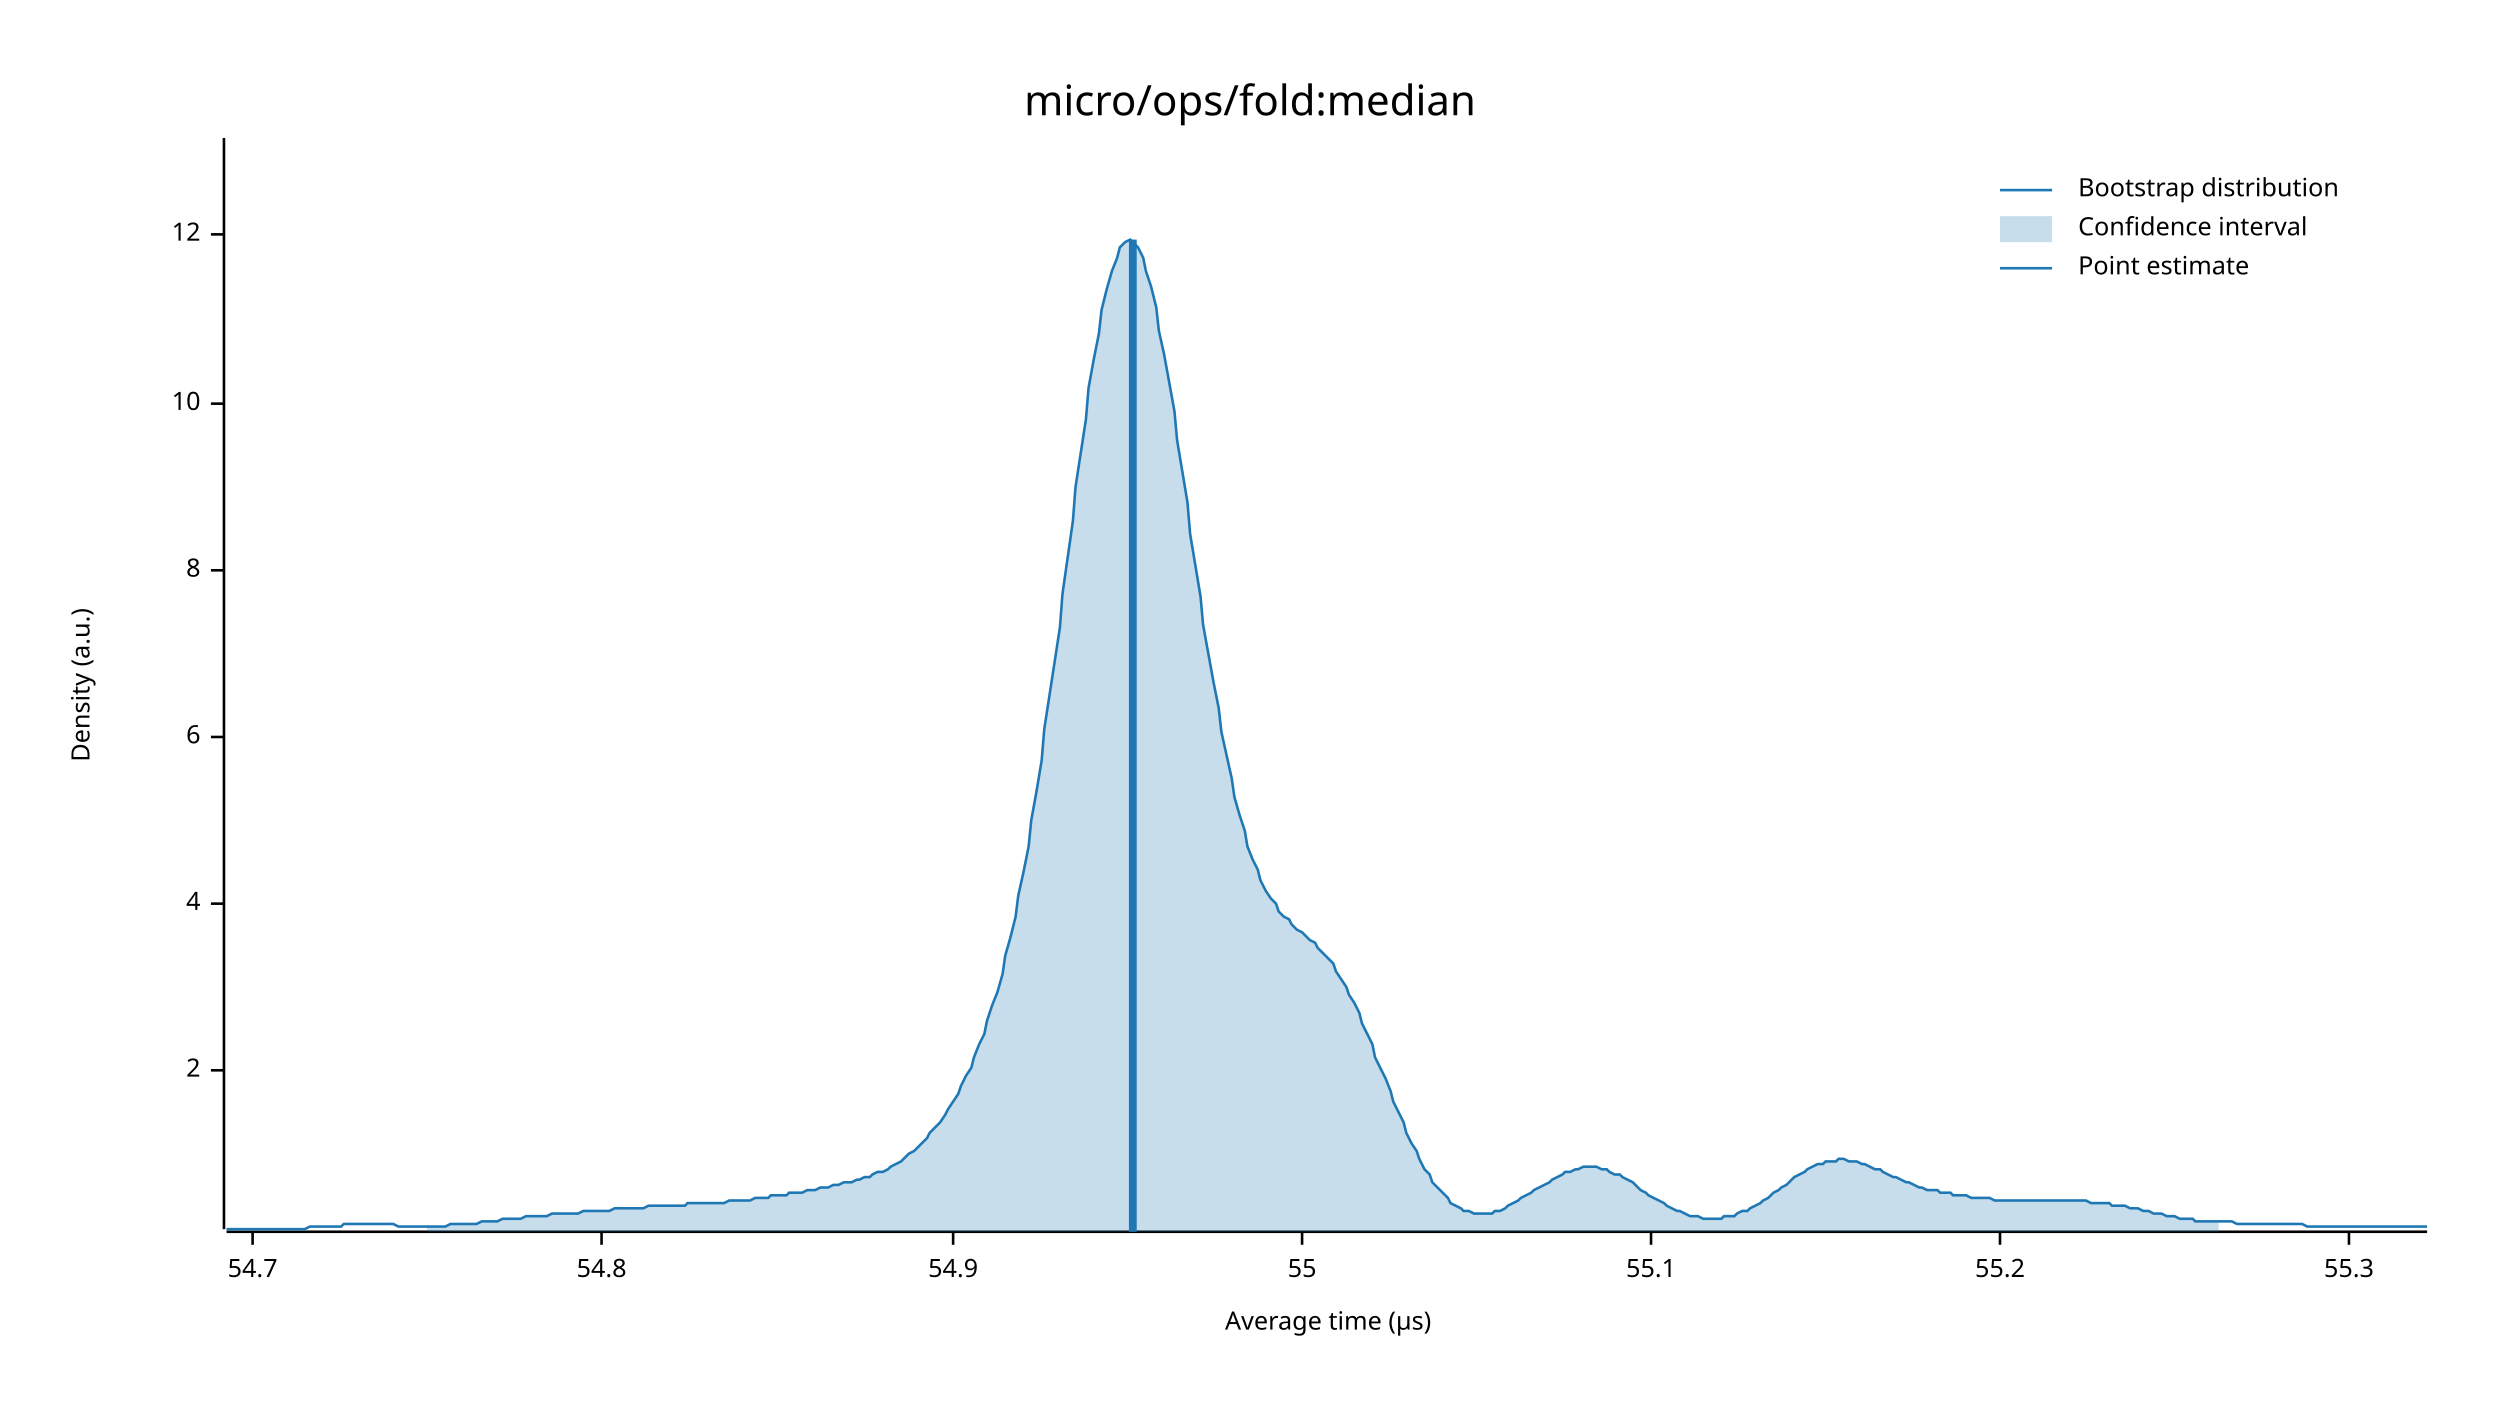
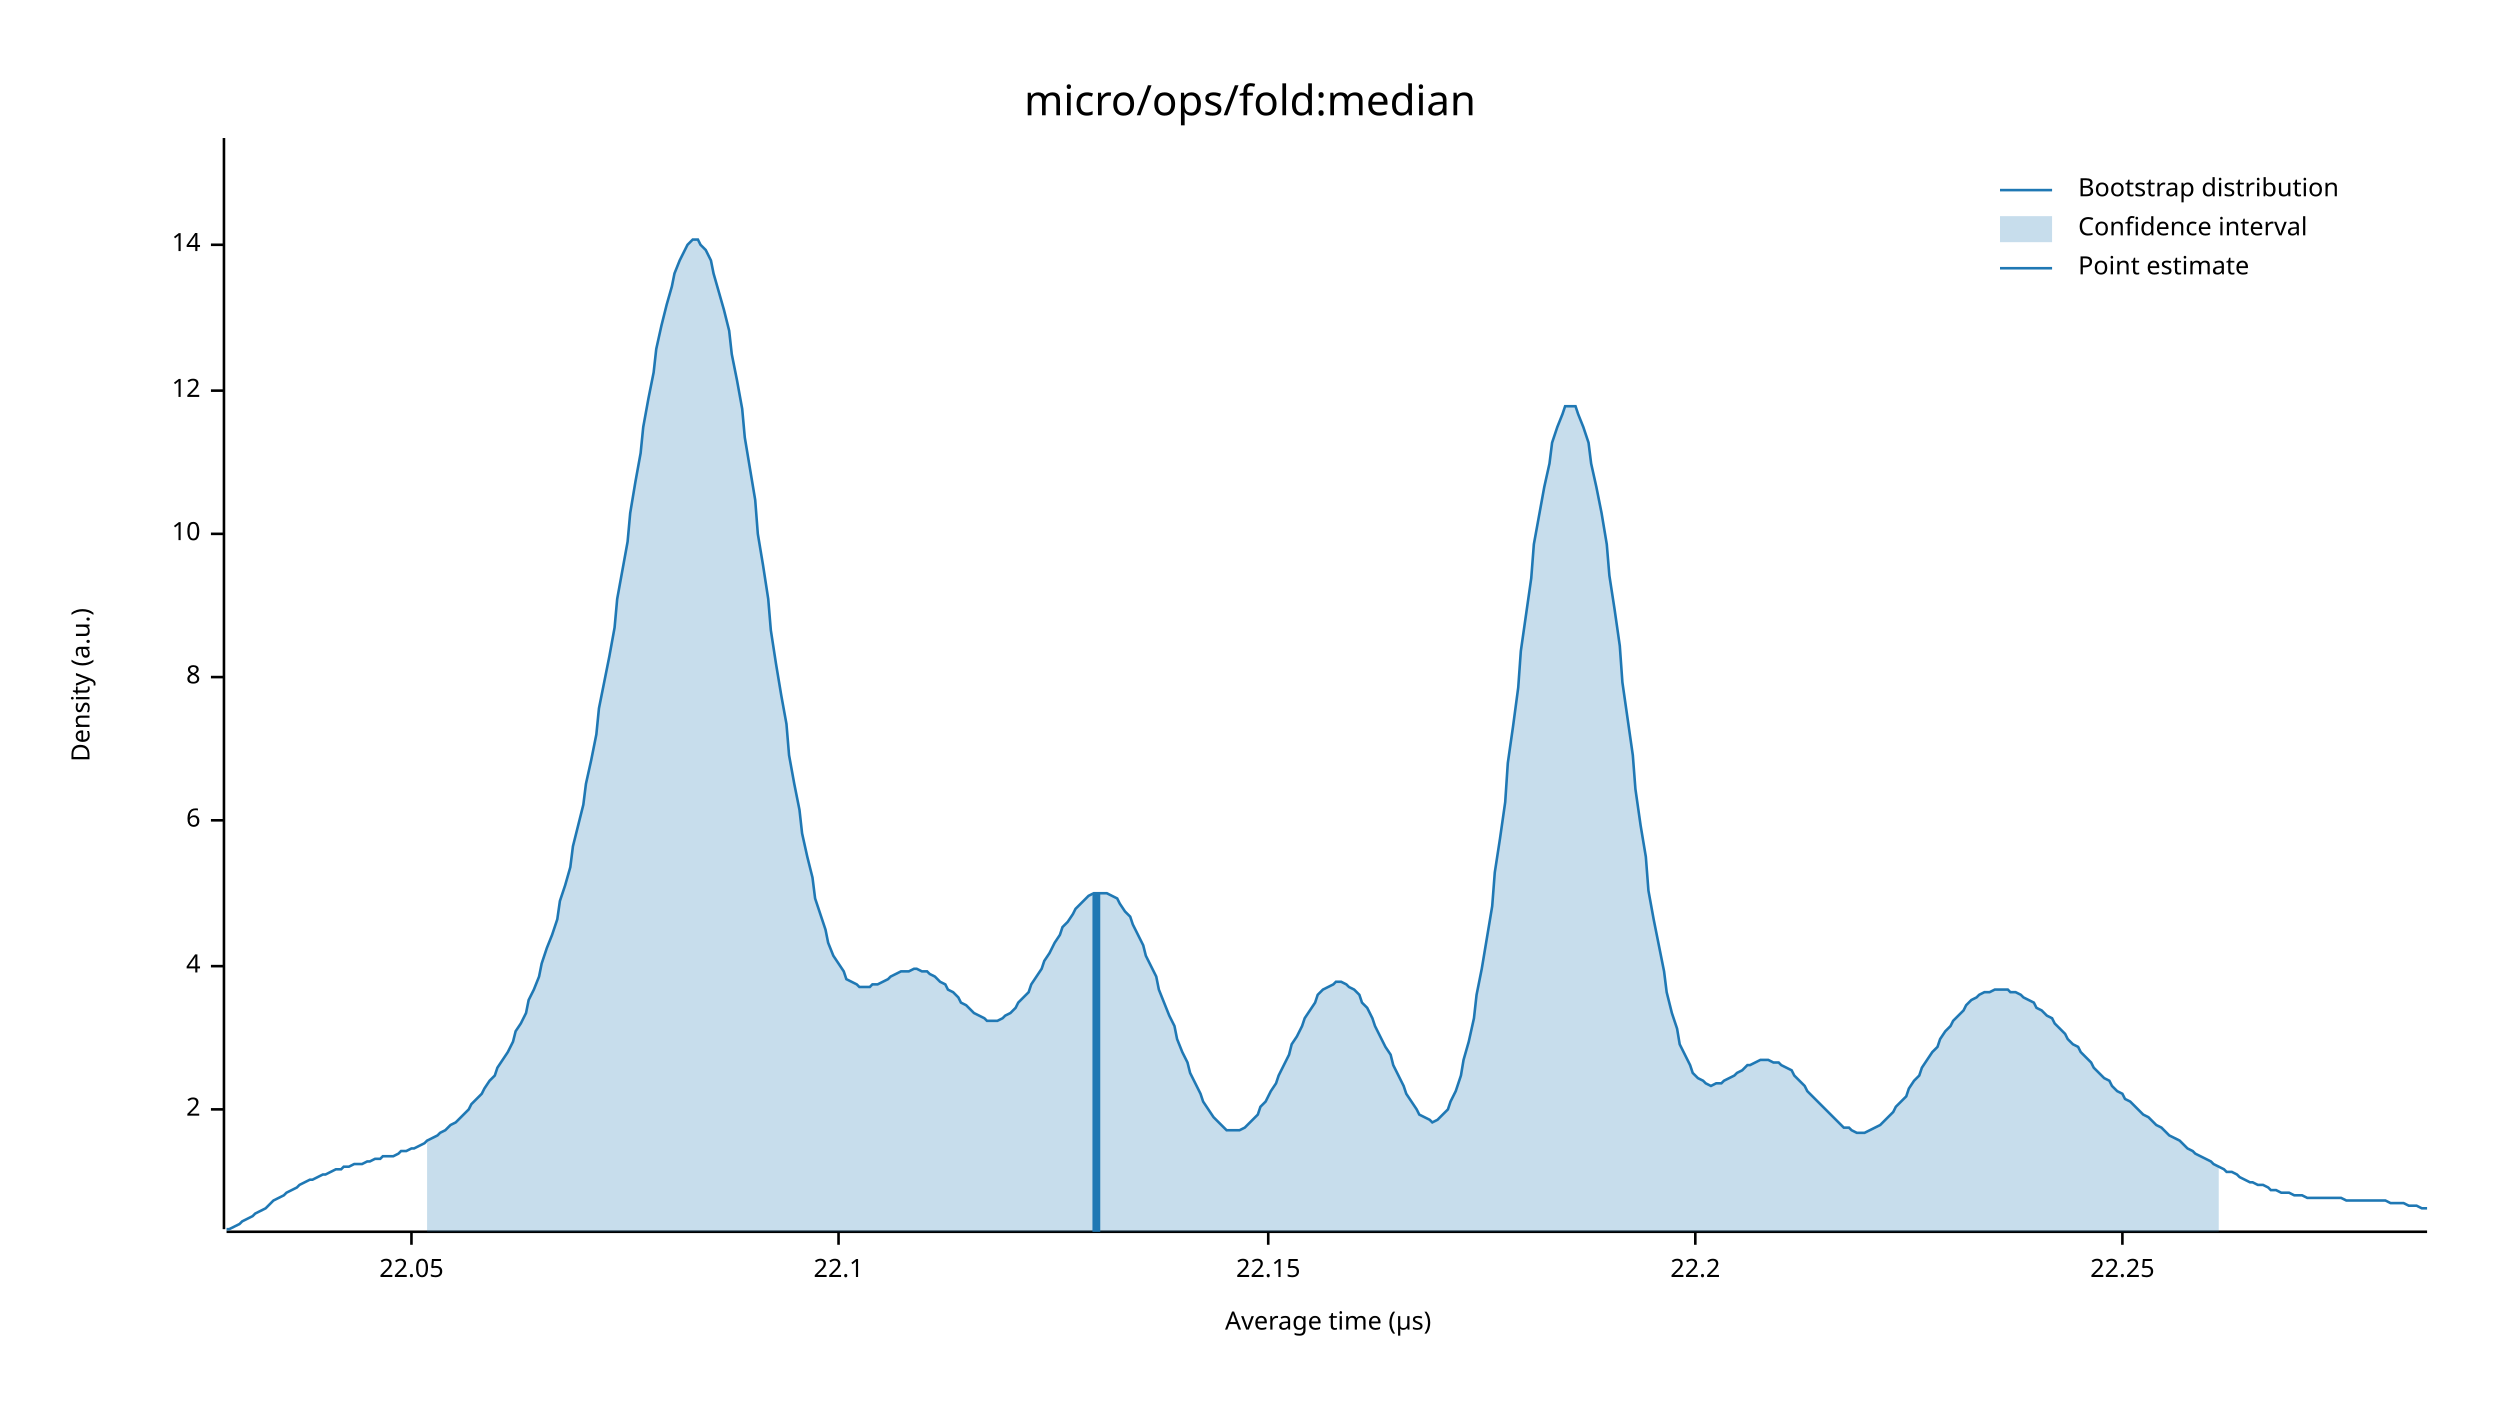
<svg xmlns="http://www.w3.org/2000/svg" width="960" height="540" viewBox="0 0 960 540">
  <text x="480" y="32" dy="0.76em" text-anchor="middle" font-family="sans-serif" font-size="16.129" opacity="1" fill="#000000">
micro/ops/fold:median
</text>
  <text x="27" y="263" dy="0.76em" text-anchor="middle" font-family="sans-serif" font-size="9.677" opacity="1" fill="#000000" transform="rotate(270, 27, 263)">
Density (a.u.)
</text>
  <text x="510" y="513" dy="-0.5ex" text-anchor="middle" font-family="sans-serif" font-size="9.677" opacity="1" fill="#000000">
Average time (µs)
</text>
  <polyline fill="none" opacity="1" stroke="#000000" stroke-width="1" points="86,53 86,472 " />
-   <text x="77" y="411" dy="0.5ex" text-anchor="end" font-family="sans-serif" font-size="9.677" opacity="1" fill="#000000">
+   <text x="77" y="426" dy="0.5ex" text-anchor="end" font-family="sans-serif" font-size="9.677" opacity="1" fill="#000000">
2
</text>
-   <polyline fill="none" opacity="1" stroke="#000000" stroke-width="1" points="81,411 86,411 " />
-   <text x="77" y="347" dy="0.5ex" text-anchor="end" font-family="sans-serif" font-size="9.677" opacity="1" fill="#000000">
+   <polyline fill="none" opacity="1" stroke="#000000" stroke-width="1" points="81,426 86,426 " />
+   <text x="77" y="371" dy="0.5ex" text-anchor="end" font-family="sans-serif" font-size="9.677" opacity="1" fill="#000000">
4
</text>
-   <polyline fill="none" opacity="1" stroke="#000000" stroke-width="1" points="81,347 86,347 " />
-   <text x="77" y="283" dy="0.5ex" text-anchor="end" font-family="sans-serif" font-size="9.677" opacity="1" fill="#000000">
+   <polyline fill="none" opacity="1" stroke="#000000" stroke-width="1" points="81,371 86,371 " />
+   <text x="77" y="315" dy="0.5ex" text-anchor="end" font-family="sans-serif" font-size="9.677" opacity="1" fill="#000000">
6
</text>
-   <polyline fill="none" opacity="1" stroke="#000000" stroke-width="1" points="81,283 86,283 " />
-   <text x="77" y="219" dy="0.5ex" text-anchor="end" font-family="sans-serif" font-size="9.677" opacity="1" fill="#000000">
+   <polyline fill="none" opacity="1" stroke="#000000" stroke-width="1" points="81,315 86,315 " />
+   <text x="77" y="260" dy="0.5ex" text-anchor="end" font-family="sans-serif" font-size="9.677" opacity="1" fill="#000000">
8
</text>
-   <polyline fill="none" opacity="1" stroke="#000000" stroke-width="1" points="81,219 86,219 " />
-   <text x="77" y="155" dy="0.5ex" text-anchor="end" font-family="sans-serif" font-size="9.677" opacity="1" fill="#000000">
+   <polyline fill="none" opacity="1" stroke="#000000" stroke-width="1" points="81,260 86,260 " />
+   <text x="77" y="205" dy="0.5ex" text-anchor="end" font-family="sans-serif" font-size="9.677" opacity="1" fill="#000000">
10
</text>
-   <polyline fill="none" opacity="1" stroke="#000000" stroke-width="1" points="81,155 86,155 " />
-   <text x="77" y="90" dy="0.5ex" text-anchor="end" font-family="sans-serif" font-size="9.677" opacity="1" fill="#000000">
+   <polyline fill="none" opacity="1" stroke="#000000" stroke-width="1" points="81,205 86,205 " />
+   <text x="77" y="150" dy="0.5ex" text-anchor="end" font-family="sans-serif" font-size="9.677" opacity="1" fill="#000000">
12
</text>
-   <polyline fill="none" opacity="1" stroke="#000000" stroke-width="1" points="81,90 86,90 " />
+   <polyline fill="none" opacity="1" stroke="#000000" stroke-width="1" points="81,150 86,150 " />
+   <text x="77" y="94" dy="0.5ex" text-anchor="end" font-family="sans-serif" font-size="9.677" opacity="1" fill="#000000">
+ 14
+ </text>
+   <polyline fill="none" opacity="1" stroke="#000000" stroke-width="1" points="81,94 86,94 " />
  <polyline fill="none" opacity="1" stroke="#000000" stroke-width="1" points="87,473 932,473 " />
-   <text x="97" y="483" dy="0.76em" text-anchor="middle" font-family="sans-serif" font-size="9.677" opacity="1" fill="#000000">
- 54.7
+   <text x="158" y="483" dy="0.76em" text-anchor="middle" font-family="sans-serif" font-size="9.677" opacity="1" fill="#000000">
+ 22.05
</text>
-   <polyline fill="none" opacity="1" stroke="#000000" stroke-width="1" points="97,473 97,478 " />
-   <text x="231" y="483" dy="0.76em" text-anchor="middle" font-family="sans-serif" font-size="9.677" opacity="1" fill="#000000">
- 54.8
+   <polyline fill="none" opacity="1" stroke="#000000" stroke-width="1" points="158,473 158,478 " />
+   <text x="322" y="483" dy="0.76em" text-anchor="middle" font-family="sans-serif" font-size="9.677" opacity="1" fill="#000000">
+ 22.1
</text>
-   <polyline fill="none" opacity="1" stroke="#000000" stroke-width="1" points="231,473 231,478 " />
-   <text x="366" y="483" dy="0.76em" text-anchor="middle" font-family="sans-serif" font-size="9.677" opacity="1" fill="#000000">
- 54.9
+   <polyline fill="none" opacity="1" stroke="#000000" stroke-width="1" points="322,473 322,478 " />
+   <text x="487" y="483" dy="0.76em" text-anchor="middle" font-family="sans-serif" font-size="9.677" opacity="1" fill="#000000">
+ 22.15
</text>
-   <polyline fill="none" opacity="1" stroke="#000000" stroke-width="1" points="366,473 366,478 " />
-   <text x="500" y="483" dy="0.76em" text-anchor="middle" font-family="sans-serif" font-size="9.677" opacity="1" fill="#000000">
- 55
+   <polyline fill="none" opacity="1" stroke="#000000" stroke-width="1" points="487,473 487,478 " />
+   <text x="651" y="483" dy="0.76em" text-anchor="middle" font-family="sans-serif" font-size="9.677" opacity="1" fill="#000000">
+ 22.2
</text>
-   <polyline fill="none" opacity="1" stroke="#000000" stroke-width="1" points="500,473 500,478 " />
-   <text x="634" y="483" dy="0.76em" text-anchor="middle" font-family="sans-serif" font-size="9.677" opacity="1" fill="#000000">
- 55.1
+   <polyline fill="none" opacity="1" stroke="#000000" stroke-width="1" points="651,473 651,478 " />
+   <text x="815" y="483" dy="0.76em" text-anchor="middle" font-family="sans-serif" font-size="9.677" opacity="1" fill="#000000">
+ 22.25
</text>
-   <polyline fill="none" opacity="1" stroke="#000000" stroke-width="1" points="634,473 634,478 " />
-   <text x="768" y="483" dy="0.76em" text-anchor="middle" font-family="sans-serif" font-size="9.677" opacity="1" fill="#000000">
- 55.2
- </text>
-   <polyline fill="none" opacity="1" stroke="#000000" stroke-width="1" points="768,473 768,478 " />
-   <text x="902" y="483" dy="0.76em" text-anchor="middle" font-family="sans-serif" font-size="9.677" opacity="1" fill="#000000">
- 55.3
- </text>
-   <polyline fill="none" opacity="1" stroke="#000000" stroke-width="1" points="902,473 902,478 " />
-   <polyline fill="none" opacity="1" stroke="#1F78B4" stroke-width="1" points="87,472 88,472 90,472 92,472 93,472 95,472 97,472 98,472 100,472 102,472 103,472 105,472 107,472 109,472 110,472 112,472 114,472 115,472 117,472 119,471 120,471 122,471 124,471 125,471 127,471 129,471 131,471 132,470 134,470 136,470 137,470 139,470 141,470 142,470 144,470 146,470 147,470 149,470 151,470 153,471 154,471 156,471 158,471 159,471 161,471 163,471 164,471 166,471 168,471 169,471 171,471 173,470 175,470 176,470 178,470 180,470 181,470 183,470 185,469 186,469 188,469 190,469 191,469 193,468 195,468 197,468 198,468 200,468 202,467 203,467 205,467 207,467 208,467 210,467 212,466 214,466 215,466 217,466 219,466 220,466 222,466 224,465 225,465 227,465 229,465 230,465 232,465 234,465 236,464 237,464 239,464 241,464 242,464 244,464 246,464 247,464 249,463 251,463 252,463 254,463 256,463 258,463 259,463 261,463 263,463 264,462 266,462 268,462 269,462 271,462 273,462 274,462 276,462 278,462 280,461 281,461 283,461 285,461 286,461 288,461 290,460 291,460 293,460 295,460 296,459 298,459 300,459 302,459 303,458 305,458 307,458 308,458 310,457 312,457 313,457 315,456 317,456 318,456 320,455 322,455 324,454 325,454 327,454 329,453 330,453 332,452 334,452 335,451 337,450 339,450 341,449 342,448 344,447 346,446 347,445 349,443 351,442 352,441 354,439 356,437 357,435 359,433 361,431 363,428 364,426 366,423 368,420 369,417 371,413 373,410 374,406 376,401 378,397 379,392 381,386 383,381 385,374 386,367 388,360 390,352 391,344 393,335 395,325 396,315 398,304 400,292 401,280 403,267 405,254 407,241 408,228 410,214 412,200 413,187 415,174 417,161 418,149 420,138 422,128 423,119 425,111 427,104 429,99 430,95 432,93 434,92 435,93 437,95 439,99 440,104 442,110 444,118 445,127 447,136 449,147 451,158 452,169 454,181 456,193 457,205 459,217 461,229 462,240 464,251 466,262 468,272 469,281 471,290 473,299 474,306 476,313 478,319 479,325 481,330 483,334 484,338 486,342 488,345 490,347 491,350 493,352 495,353 496,355 498,357 500,358 501,359 503,361 505,362 506,364 508,366 510,368 512,370 513,373 515,376 517,379 518,382 520,385 522,389 523,393 525,397 527,401 528,406 530,410 532,414 534,419 535,423 537,427 539,431 540,435 542,439 544,442 545,445 547,449 549,451 550,454 552,456 554,458 556,460 557,462 559,463 561,464 562,465 564,465 566,466 567,466 569,466 571,466 573,466 574,465 576,465 578,464 579,463 581,462 583,461 584,460 586,459 588,458 589,457 591,456 593,455 595,454 596,453 598,452 600,451 601,450 603,450 605,449 606,449 608,448 610,448 611,448 613,448 615,449 617,449 618,450 620,451 622,451 623,452 625,453 627,454 628,455 630,457 632,458 633,459 635,460 637,461 639,462 640,463 642,464 644,465 645,465 647,466 649,467 650,467 652,467 654,468 655,468 657,468 659,468 661,468 662,467 664,467 666,467 667,466 669,465 671,465 672,464 674,463 676,462 677,461 679,460 681,458 683,457 684,456 686,455 688,453 689,452 691,451 693,450 694,449 696,448 698,447 700,447 701,446 703,446 705,446 706,445 708,445 710,446 711,446 713,446 715,447 716,447 718,448 720,449 722,449 723,450 725,451 727,452 728,452 730,453 732,454 733,454 735,455 737,456 738,456 740,457 742,457 744,457 745,458 747,458 749,458 750,459 752,459 754,459 755,459 757,460 759,460 760,460 762,460 764,460 766,461 767,461 769,461 771,461 772,461 774,461 776,461 777,461 779,461 781,461 782,461 784,461 786,461 788,461 789,461 791,461 793,461 794,461 796,461 798,461 799,461 801,461 803,462 804,462 806,462 808,462 810,462 811,463 813,463 815,463 816,463 818,464 820,464 821,464 823,465 825,465 827,466 828,466 830,466 832,467 833,467 835,467 837,468 838,468 840,468 842,468 843,469 845,469 847,469 849,469 850,469 852,469 854,469 855,469 857,469 859,470 860,470 862,470 864,470 865,470 867,470 869,470 871,470 872,470 874,470 876,470 877,470 879,470 881,470 882,470 884,470 886,471 887,471 889,471 891,471 893,471 894,471 896,471 898,471 899,471 901,471 903,471 904,471 906,471 908,471 909,471 911,471 913,471 915,471 916,471 918,471 920,471 921,471 923,471 925,471 926,471 928,471 930,471 932,471 " />
-   <polygon opacity="0.25" fill="#1F78B4" points="164,471 166,471 168,471 169,471 171,471 173,470 175,470 176,470 178,470 180,470 181,470 183,470 185,469 186,469 188,469 190,469 191,469 193,468 195,468 197,468 198,468 200,468 202,467 203,467 205,467 207,467 208,467 210,467 212,466 214,466 215,466 217,466 219,466 220,466 222,466 224,465 225,465 227,465 229,465 230,465 232,465 234,465 236,464 237,464 239,464 241,464 242,464 244,464 246,464 247,464 249,463 251,463 252,463 254,463 256,463 258,463 259,463 261,463 263,463 264,462 266,462 268,462 269,462 271,462 273,462 274,462 276,462 278,462 280,461 281,461 283,461 285,461 286,461 288,461 290,460 291,460 293,460 295,460 296,459 298,459 300,459 302,459 303,458 305,458 307,458 308,458 310,457 312,457 313,457 315,456 317,456 318,456 320,455 322,455 324,454 325,454 327,454 329,453 330,453 332,452 334,452 335,451 337,450 339,450 341,449 342,448 344,447 346,446 347,445 349,443 351,442 352,441 354,439 356,437 357,435 359,433 361,431 363,428 364,426 366,423 368,420 369,417 371,413 373,410 374,406 376,401 378,397 379,392 381,386 383,381 385,374 386,367 388,360 390,352 391,344 393,335 395,325 396,315 398,304 400,292 401,280 403,267 405,254 407,241 408,228 410,214 412,200 413,187 415,174 417,161 418,149 420,138 422,128 423,119 425,111 427,104 429,99 430,95 432,93 434,92 435,93 437,95 439,99 440,104 442,110 444,118 445,127 447,136 449,147 451,158 452,169 454,181 456,193 457,205 459,217 461,229 462,240 464,251 466,262 468,272 469,281 471,290 473,299 474,306 476,313 478,319 479,325 481,330 483,334 484,338 486,342 488,345 490,347 491,350 493,352 495,353 496,355 498,357 500,358 501,359 503,361 505,362 506,364 508,366 510,368 512,370 513,373 515,376 517,379 518,382 520,385 522,389 523,393 525,397 527,401 528,406 530,410 532,414 534,419 535,423 537,427 539,431 540,435 542,439 544,442 545,445 547,449 549,451 550,454 552,456 554,458 556,460 557,462 559,463 561,464 562,465 564,465 566,466 567,466 569,466 571,466 573,466 574,465 576,465 578,464 579,463 581,462 583,461 584,460 586,459 588,458 589,457 591,456 593,455 595,454 596,453 598,452 600,451 601,450 603,450 605,449 606,449 608,448 610,448 611,448 613,448 615,449 617,449 618,450 620,451 622,451 623,452 625,453 627,454 628,455 630,457 632,458 633,459 635,460 637,461 639,462 640,463 642,464 644,465 645,465 647,466 649,467 650,467 652,467 654,468 655,468 657,468 659,468 661,468 662,467 664,467 666,467 667,466 669,465 671,465 672,464 674,463 676,462 677,461 679,460 681,458 683,457 684,456 686,455 688,453 689,452 691,451 693,450 694,449 696,448 698,447 700,447 701,446 703,446 705,446 706,445 708,445 710,446 711,446 713,446 715,447 716,447 718,448 720,449 722,449 723,450 725,451 727,452 728,452 730,453 732,454 733,454 735,455 737,456 738,456 740,457 742,457 744,457 745,458 747,458 749,458 750,459 752,459 754,459 755,459 757,460 759,460 760,460 762,460 764,460 766,461 767,461 769,461 771,461 772,461 774,461 776,461 777,461 779,461 781,461 782,461 784,461 786,461 788,461 789,461 791,461 793,461 794,461 796,461 798,461 799,461 801,461 803,462 804,462 806,462 808,462 810,462 811,463 813,463 815,463 816,463 818,464 820,464 821,464 823,465 825,465 827,466 828,466 830,466 832,467 833,467 835,467 837,468 838,468 840,468 842,468 843,469 845,469 847,469 849,469 850,469 852,469 852,473 164,473 " />
-   <polyline fill="none" opacity="1" stroke="#1F78B4" stroke-width="3" points="435,473 435,92 " />
+   <polyline fill="none" opacity="1" stroke="#000000" stroke-width="1" points="815,473 815,478 " />
+   <polyline fill="none" opacity="1" stroke="#1F78B4" stroke-width="1" points="87,472 88,472 90,471 92,470 93,469 95,468 97,467 98,466 100,465 102,464 103,463 105,461 107,460 109,459 110,458 112,457 114,456 115,455 117,454 119,453 120,453 122,452 124,451 125,451 127,450 129,449 131,449 132,448 134,448 136,447 137,447 139,447 141,446 142,446 144,445 146,445 147,444 149,444 151,444 153,443 154,442 156,442 158,441 159,441 161,440 163,439 164,438 166,437 168,436 169,435 171,434 173,432 175,431 176,430 178,428 180,426 181,424 183,422 185,420 186,418 188,415 190,413 191,410 193,407 195,404 197,400 198,396 200,393 202,389 203,384 205,380 207,375 208,370 210,364 212,359 214,353 215,346 217,340 219,333 220,325 222,317 224,309 225,301 227,292 229,282 230,272 232,262 234,252 236,241 237,230 239,219 241,208 242,197 244,185 246,174 247,164 249,153 251,143 252,134 254,125 256,117 258,110 259,105 261,100 263,96 264,94 266,92 268,92 269,94 271,96 273,100 274,105 276,112 278,119 280,127 281,136 283,146 285,157 286,168 288,180 290,192 291,205 293,217 295,230 296,242 298,255 300,267 302,278 303,290 305,301 307,311 308,320 310,329 312,337 313,345 315,351 317,357 318,362 320,367 322,370 324,373 325,376 327,377 329,378 330,379 332,379 334,379 335,378 337,378 339,377 341,376 342,375 344,374 346,373 347,373 349,373 351,372 352,372 354,373 356,373 357,374 359,375 361,377 363,378 364,380 366,381 368,383 369,385 371,386 373,388 374,389 376,390 378,391 379,392 381,392 383,392 385,391 386,390 388,389 390,387 391,385 393,383 395,381 396,378 398,375 400,372 401,369 403,366 405,362 407,359 408,356 410,354 412,351 413,349 415,347 417,345 418,344 420,343 422,343 423,343 425,343 427,344 429,345 430,347 432,350 434,352 435,355 437,359 439,363 440,367 442,371 444,375 445,380 447,385 449,390 451,394 452,399 454,404 456,408 457,412 459,416 461,420 462,423 464,426 466,429 468,431 469,432 471,434 473,434 474,434 476,434 478,433 479,432 481,430 483,428 484,425 486,423 488,419 490,416 491,413 493,409 495,405 496,401 498,398 500,394 501,391 503,388 505,385 506,382 508,380 510,379 512,378 513,377 515,377 517,378 518,379 520,380 522,382 523,385 525,387 527,391 528,394 530,398 532,402 534,405 535,409 537,413 539,417 540,420 542,423 544,426 545,428 547,429 549,430 550,431 552,430 554,428 556,426 557,423 559,419 561,413 562,407 564,400 566,391 567,382 569,372 571,360 573,348 574,335 576,322 578,308 579,293 581,279 583,264 584,250 586,236 588,222 589,209 591,198 593,187 595,178 596,170 598,164 600,159 601,156 603,156 605,156 606,159 608,164 610,170 611,178 613,187 615,197 617,209 618,221 620,234 622,248 623,262 625,276 627,290 628,303 630,317 632,329 633,342 635,353 637,363 639,373 640,381 642,389 644,395 645,401 647,405 649,409 650,412 652,414 654,415 655,416 657,417 659,416 661,416 662,415 664,414 666,413 667,412 669,411 671,409 672,409 674,408 676,407 677,407 679,407 681,408 683,408 684,409 686,410 688,411 689,413 691,415 693,417 694,419 696,421 698,423 700,425 701,426 703,428 705,430 706,431 708,433 710,433 711,434 713,435 715,435 716,435 718,434 720,433 722,432 723,431 725,429 727,427 728,425 730,423 732,421 733,418 735,415 737,413 738,410 740,407 742,404 744,402 745,399 747,396 749,394 750,392 752,390 754,388 755,386 757,384 759,383 760,382 762,381 764,381 766,380 767,380 769,380 771,380 772,381 774,381 776,382 777,383 779,384 781,385 782,387 784,388 786,390 788,391 789,393 791,395 793,397 794,399 796,401 798,402 799,404 801,406 803,408 804,410 806,412 808,414 810,415 811,417 813,419 815,420 816,422 818,423 820,425 821,426 823,428 825,429 827,431 828,432 830,433 832,435 833,436 835,437 837,438 838,439 840,441 842,442 843,443 845,444 847,445 849,446 850,447 852,448 854,449 855,450 857,450 859,451 860,452 862,453 864,454 865,454 867,455 869,455 871,456 872,457 874,457 876,458 877,458 879,458 881,459 882,459 884,459 886,460 887,460 889,460 891,460 893,460 894,460 896,460 898,460 899,460 901,461 903,461 904,461 906,461 908,461 909,461 911,461 913,461 915,461 916,461 918,462 920,462 921,462 923,462 925,463 926,463 928,463 930,464 932,464 " />
+   <polygon opacity="0.25" fill="#1F78B4" points="164,438 166,437 168,436 169,435 171,434 173,432 175,431 176,430 178,428 180,426 181,424 183,422 185,420 186,418 188,415 190,413 191,410 193,407 195,404 197,400 198,396 200,393 202,389 203,384 205,380 207,375 208,370 210,364 212,359 214,353 215,346 217,340 219,333 220,325 222,317 224,309 225,301 227,292 229,282 230,272 232,262 234,252 236,241 237,230 239,219 241,208 242,197 244,185 246,174 247,164 249,153 251,143 252,134 254,125 256,117 258,110 259,105 261,100 263,96 264,94 266,92 268,92 269,94 271,96 273,100 274,105 276,112 278,119 280,127 281,136 283,146 285,157 286,168 288,180 290,192 291,205 293,217 295,230 296,242 298,255 300,267 302,278 303,290 305,301 307,311 308,320 310,329 312,337 313,345 315,351 317,357 318,362 320,367 322,370 324,373 325,376 327,377 329,378 330,379 332,379 334,379 335,378 337,378 339,377 341,376 342,375 344,374 346,373 347,373 349,373 351,372 352,372 354,373 356,373 357,374 359,375 361,377 363,378 364,380 366,381 368,383 369,385 371,386 373,388 374,389 376,390 378,391 379,392 381,392 383,392 385,391 386,390 388,389 390,387 391,385 393,383 395,381 396,378 398,375 400,372 401,369 403,366 405,362 407,359 408,356 410,354 412,351 413,349 415,347 417,345 418,344 420,343 422,343 423,343 425,343 427,344 429,345 430,347 432,350 434,352 435,355 437,359 439,363 440,367 442,371 444,375 445,380 447,385 449,390 451,394 452,399 454,404 456,408 457,412 459,416 461,420 462,423 464,426 466,429 468,431 469,432 471,434 473,434 474,434 476,434 478,433 479,432 481,430 483,428 484,425 486,423 488,419 490,416 491,413 493,409 495,405 496,401 498,398 500,394 501,391 503,388 505,385 506,382 508,380 510,379 512,378 513,377 515,377 517,378 518,379 520,380 522,382 523,385 525,387 527,391 528,394 530,398 532,402 534,405 535,409 537,413 539,417 540,420 542,423 544,426 545,428 547,429 549,430 550,431 552,430 554,428 556,426 557,423 559,419 561,413 562,407 564,400 566,391 567,382 569,372 571,360 573,348 574,335 576,322 578,308 579,293 581,279 583,264 584,250 586,236 588,222 589,209 591,198 593,187 595,178 596,170 598,164 600,159 601,156 603,156 605,156 606,159 608,164 610,170 611,178 613,187 615,197 617,209 618,221 620,234 622,248 623,262 625,276 627,290 628,303 630,317 632,329 633,342 635,353 637,363 639,373 640,381 642,389 644,395 645,401 647,405 649,409 650,412 652,414 654,415 655,416 657,417 659,416 661,416 662,415 664,414 666,413 667,412 669,411 671,409 672,409 674,408 676,407 677,407 679,407 681,408 683,408 684,409 686,410 688,411 689,413 691,415 693,417 694,419 696,421 698,423 700,425 701,426 703,428 705,430 706,431 708,433 710,433 711,434 713,435 715,435 716,435 718,434 720,433 722,432 723,431 725,429 727,427 728,425 730,423 732,421 733,418 735,415 737,413 738,410 740,407 742,404 744,402 745,399 747,396 749,394 750,392 752,390 754,388 755,386 757,384 759,383 760,382 762,381 764,381 766,380 767,380 769,380 771,380 772,381 774,381 776,382 777,383 779,384 781,385 782,387 784,388 786,390 788,391 789,393 791,395 793,397 794,399 796,401 798,402 799,404 801,406 803,408 804,410 806,412 808,414 810,415 811,417 813,419 815,420 816,422 818,423 820,425 821,426 823,428 825,429 827,431 828,432 830,433 832,435 833,436 835,437 837,438 838,439 840,441 842,442 843,443 845,444 847,445 849,446 850,447 852,448 852,473 164,473 " />
+   <polyline fill="none" opacity="1" stroke="#1F78B4" stroke-width="3" points="421,473 421,343 " />
  <text x="798" y="68" dy="0.76em" text-anchor="start" font-family="sans-serif" font-size="9.677" opacity="1" fill="#000000">
Bootstrap distribution
</text>
  <text x="798" y="83" dy="0.76em" text-anchor="start" font-family="sans-serif" font-size="9.677" opacity="1" fill="#000000">
Confidence interval
</text>
  <text x="798" y="98" dy="0.76em" text-anchor="start" font-family="sans-serif" font-size="9.677" opacity="1" fill="#000000">
Point estimate
</text>
  <polyline fill="none" opacity="1" stroke="#1F78B4" stroke-width="1" points="768,73 788,73 " />
  <rect x="768" y="83" width="20" height="10" opacity="0.25" fill="#1F78B4" stroke="none" />
  <polyline fill="none" opacity="1" stroke="#1F78B4" stroke-width="1" points="768,103 788,103 " />
</svg>
